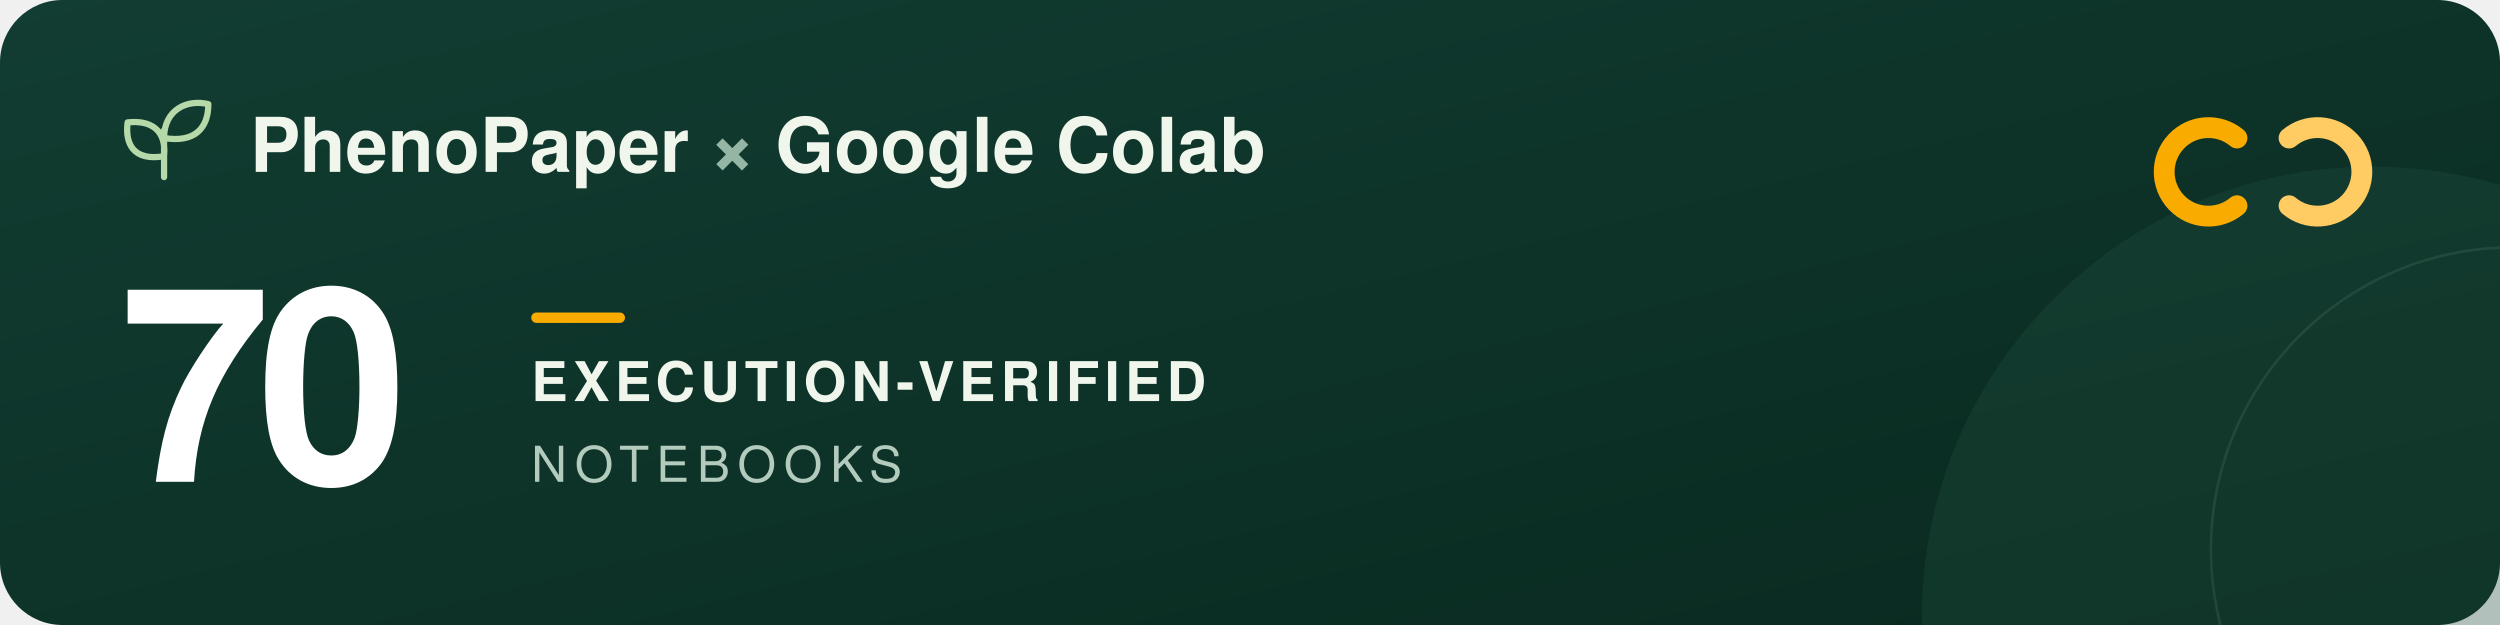
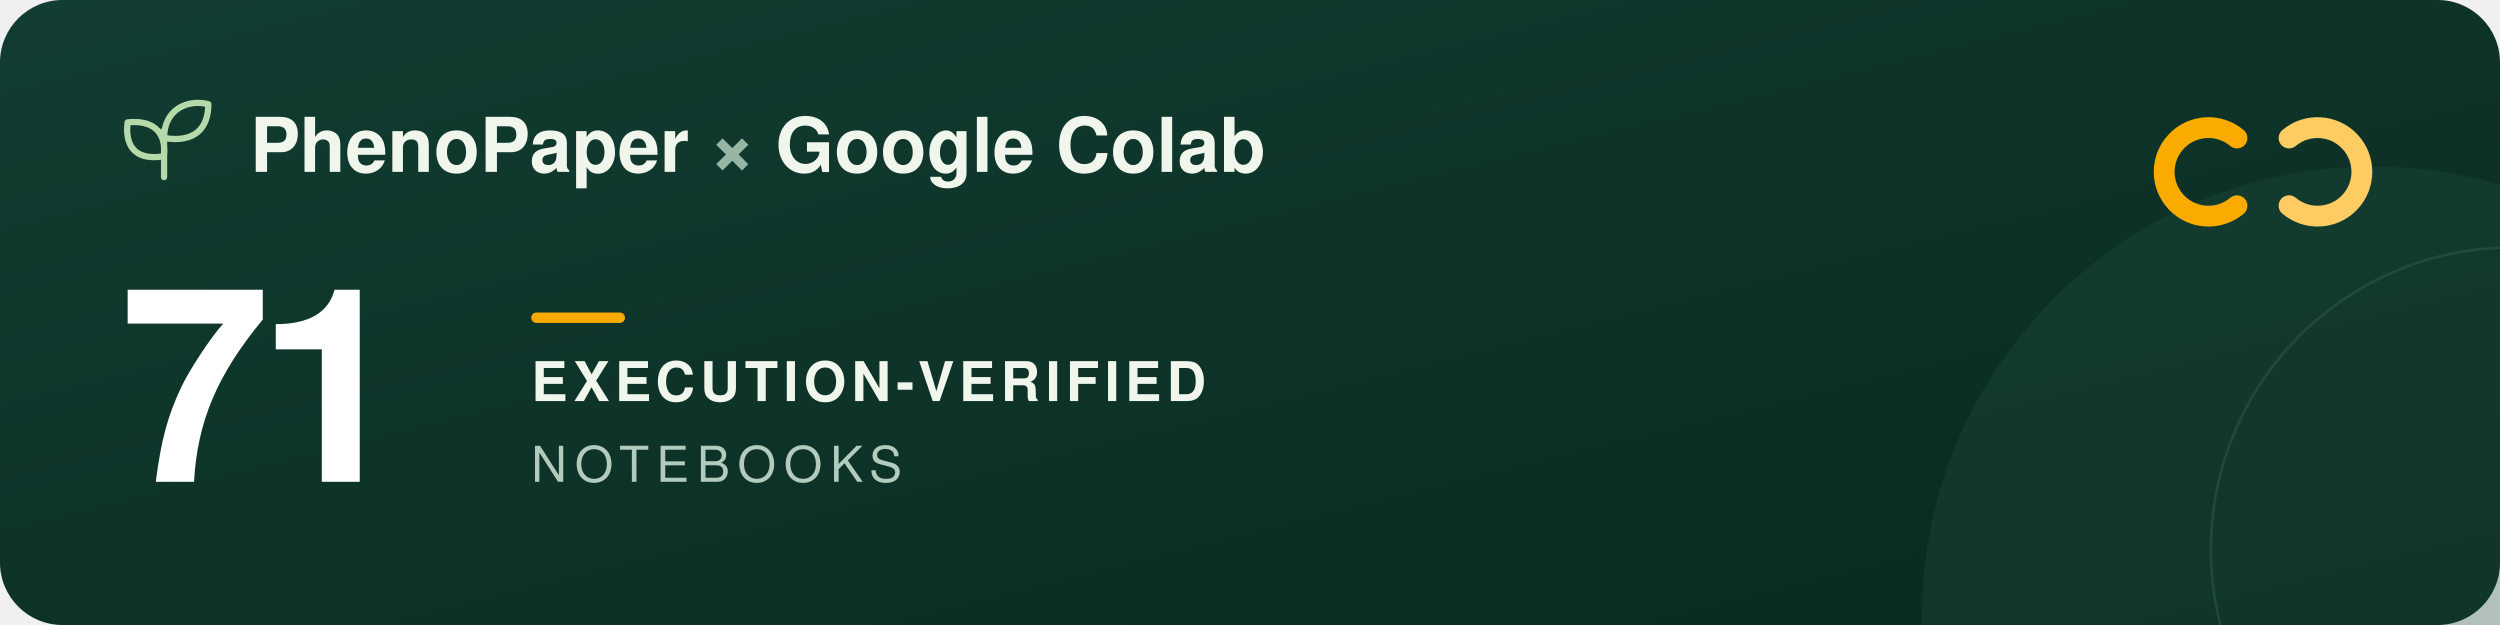
<svg xmlns="http://www.w3.org/2000/svg" width="960" height="240" viewBox="0 0 960 240" role="img" aria-labelledby="title description">
  <defs>
    <linearGradient id="forest" x2="1" y2="1">
      <stop stop-color="#123d32" />
      <stop offset="1" stop-color="#09291f" />
    </linearGradient>
  </defs>
  <rect width="960" height="240" rx="24" fill="url(#forest)" />
  <circle cx="911" cy="237" r="173" fill="#205240" opacity=".3" />
  <circle cx="965" cy="211" r="116" fill="none" stroke="#a5c6ad" stroke-opacity=".12" />
  <g transform="translate(48 39)" fill="none" stroke="#b5d9a9" stroke-width="2.4" stroke-linecap="round" stroke-linejoin="round">
    <path d="M15 29V11M15 21C3 23 0 16 1 8c9-1 15 3 14 13ZM15 14C15 3 24-1 32 1c0 9-5 15-17 13Z" />
  </g>
  <g font-family="-apple-system, BlinkMacSystemFont, 'Segoe UI', Helvetica, Arial, sans-serif">
    <text x="96" y="66" fill="#f1f6ed" font-size="29" font-weight="600">PhenoPaper <tspan fill="#95b6a5">×</tspan> Google Colab</text>
-     <text x="46" y="185" fill="#ffffff" font-size="104" font-weight="700" letter-spacing="-5">70</text>
+     <text x="46" y="185" fill="#ffffff" font-size="104" font-weight="700" letter-spacing="-5">71</text>
    <rect x="204" y="120" width="36" height="4" rx="2" fill="#f9ab00" />
    <text x="204" y="154" fill="#f1f6ed" font-size="21" font-weight="600" letter-spacing="2">EXECUTION-VERIFIED</text>
    <text x="204" y="185" fill="#b2cbbc" font-size="19" font-weight="500" letter-spacing="3">NOTEBOOKS</text>
  </g>
  <g transform="translate(832 44)" fill="none" stroke-width="8" stroke-linecap="round">
    <path d="M27 9a17 17 0 1 0 0 26" stroke="#f9ab00" />
    <path d="M47 9a17 17 0 1 1 0 26" stroke="#ffcc64" />
  </g>
</svg>
